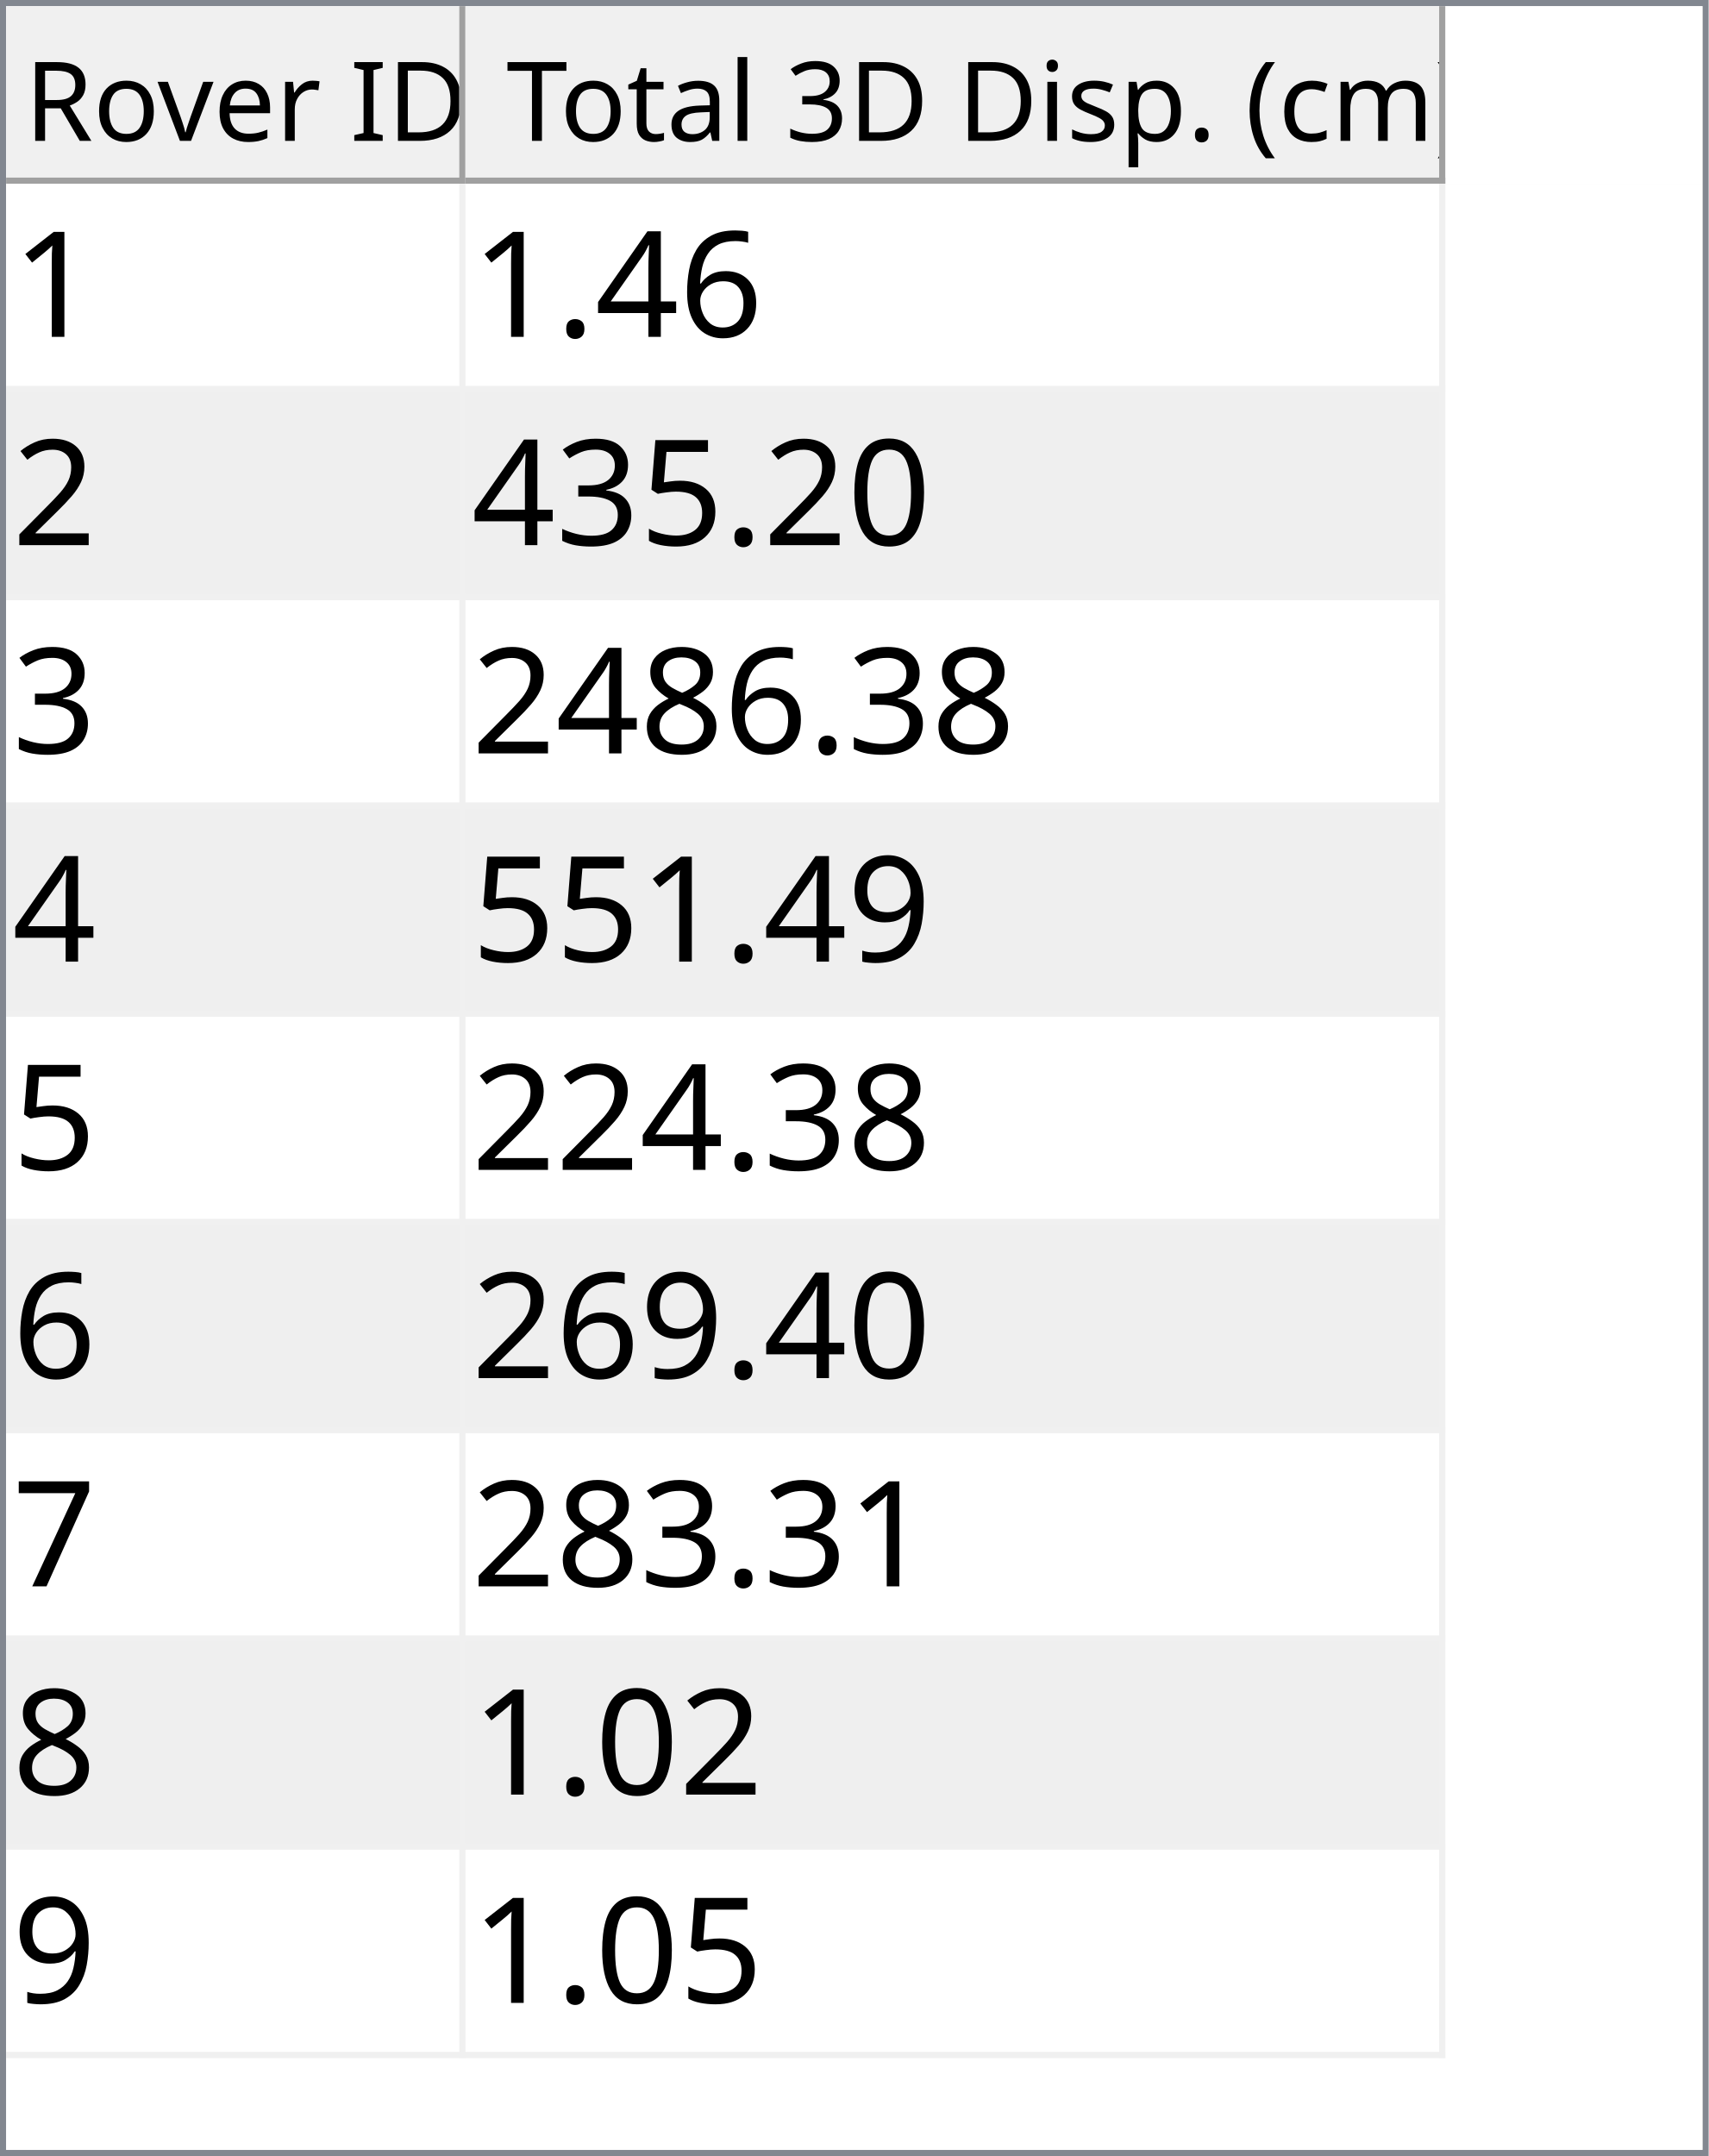
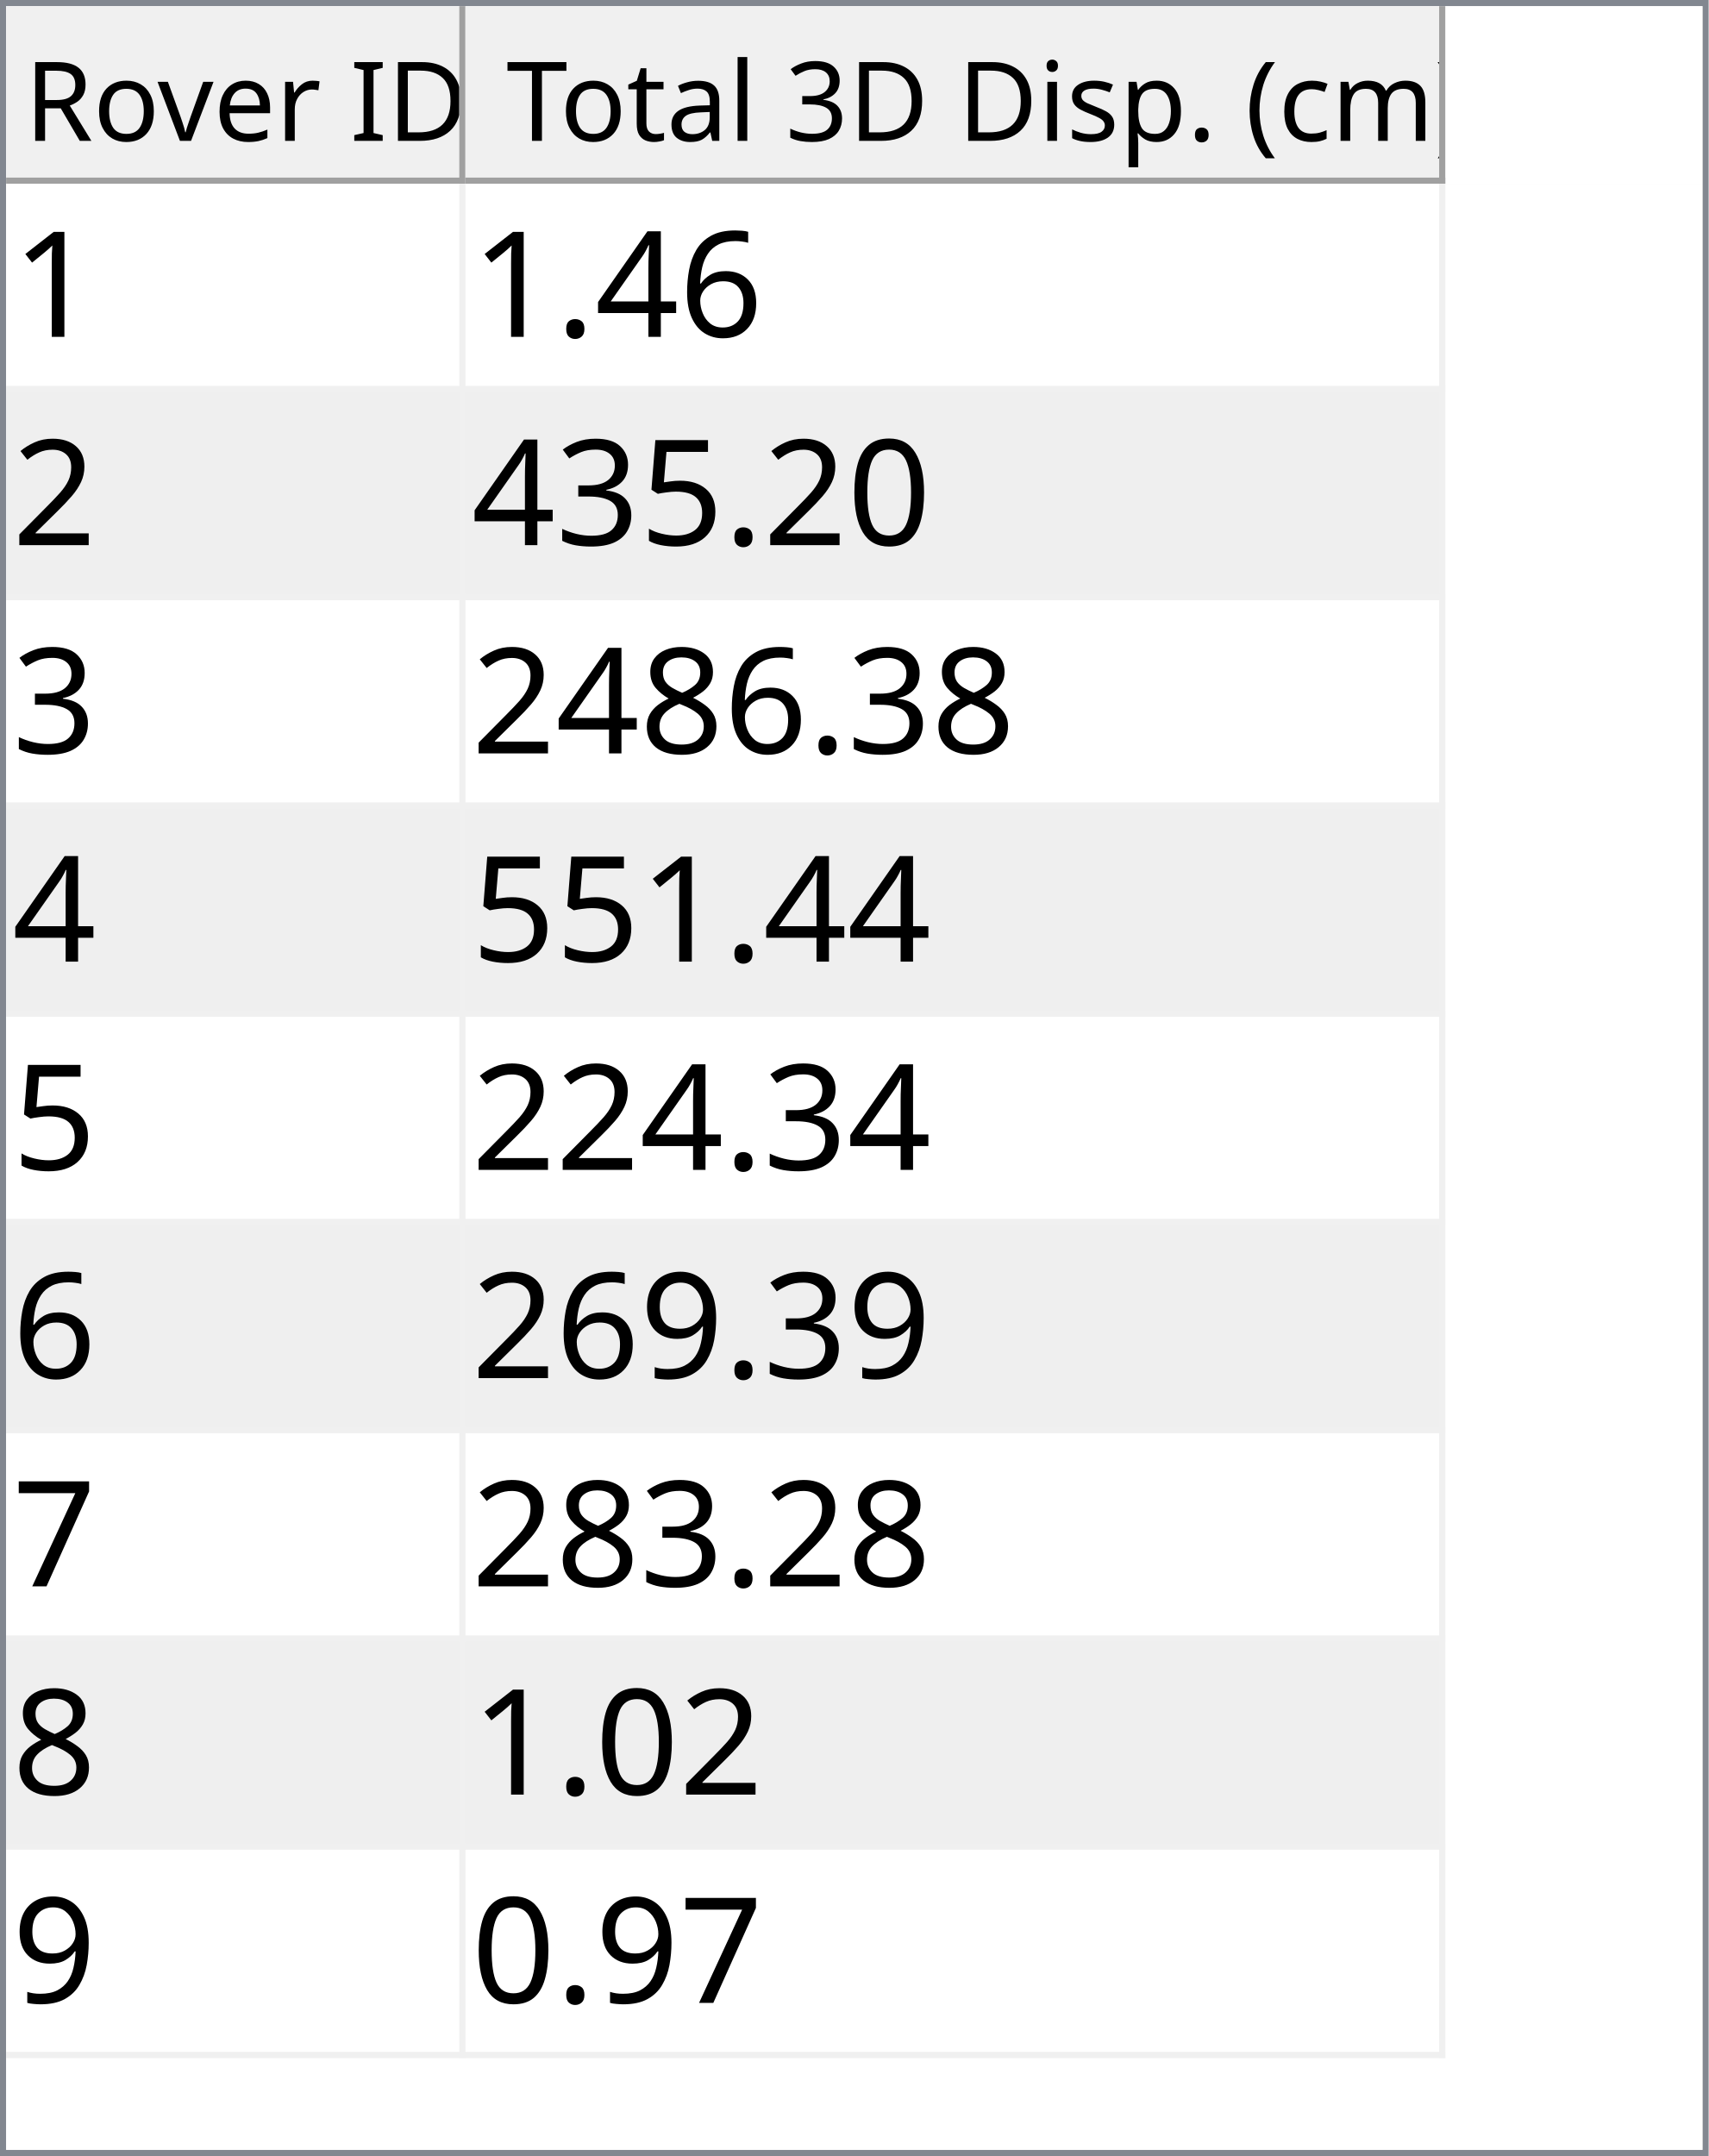
<svg xmlns="http://www.w3.org/2000/svg" style="fill-opacity:1; color-rendering:auto; color-interpolation:auto; text-rendering:auto; stroke:black; stroke-linecap:square; stroke-miterlimit:10; shape-rendering:auto; stroke-opacity:1; fill:black; stroke-dasharray:none; font-weight:normal; stroke-width:1; font-family:'Dialog'; font-style:normal; stroke-linejoin:miter; font-size:12px; stroke-dashoffset:0; image-rendering:auto;" width="279" height="352">
  <defs id="genericDefs" />
  <g>
    <defs id="defs1">
      <clipPath clipPathUnits="userSpaceOnUse" id="clipPath1">
        <path d="M0 0 L279 0 L279 352 L0 352 L0 0 Z" />
      </clipPath>
      <clipPath clipPathUnits="userSpaceOnUse" id="clipPath2">
        <path d="M0 0 L0 352 L279 352 L279 0 Z" />
      </clipPath>
      <clipPath clipPathUnits="userSpaceOnUse" id="clipPath3">
        <path d="M0 0 L0 29 L277 29 L277 0 Z" />
      </clipPath>
      <clipPath clipPathUnits="userSpaceOnUse" id="clipPath4">
        <path d="M0 0 L0 29 L75 29 L75 0 Z" />
      </clipPath>
      <clipPath clipPathUnits="userSpaceOnUse" id="clipPath5">
        <path d="M1 1 L1 28 L74 28 L74 1 Z" />
      </clipPath>
      <clipPath clipPathUnits="userSpaceOnUse" id="clipPath6">
        <path d="M0 0 L0 27 L73 27 L73 0 Z" />
      </clipPath>
      <clipPath clipPathUnits="userSpaceOnUse" id="clipPath7">
        <path d="M-0.5 -0.5 L-0.5 28.5 L74.5 28.5 L74.5 -0.5 Z" />
      </clipPath>
      <clipPath clipPathUnits="userSpaceOnUse" id="clipPath8">
        <path d="M0 0 L0 29 L160 29 L160 0 Z" />
      </clipPath>
      <clipPath clipPathUnits="userSpaceOnUse" id="clipPath9">
        <path d="M1 1 L1 28 L159 28 L159 1 Z" />
      </clipPath>
      <clipPath clipPathUnits="userSpaceOnUse" id="clipPath10">
        <path d="M0 0 L0 27 L158 27 L158 0 Z" />
      </clipPath>
      <clipPath clipPathUnits="userSpaceOnUse" id="clipPath11">
        <path d="M-0.5 -0.5 L-0.5 28.5 L159.5 28.5 L159.5 -0.5 Z" />
      </clipPath>
      <clipPath clipPathUnits="userSpaceOnUse" id="clipPath12">
        <path d="M0 0 L0 321 L277 321 L277 0 Z" />
      </clipPath>
      <clipPath clipPathUnits="userSpaceOnUse" id="clipPath13">
        <path d="M0 0 L0 306 L235 306 L235 0 Z" />
      </clipPath>
      <clipPath clipPathUnits="userSpaceOnUse" id="clipPath14">
        <path d="M-0.5 -0.5 L-0.5 305.5 L234.5 305.5 L234.5 -0.5 Z" />
      </clipPath>
      <clipPath clipPathUnits="userSpaceOnUse" id="clipPath15">
        <path d="M0 0 L0 33 L74 33 L74 0 Z" />
      </clipPath>
      <clipPath clipPathUnits="userSpaceOnUse" id="clipPath16">
        <path d="M0 0 L0 33 L159 33 L159 0 Z" />
      </clipPath>
      <font horiz-adv-x="64.551" id="font1">
        <font-face ascent="107.91" descent="25.098" units-per-em="100" style="font-style:normal; font-family:Segoe UI; font-weight:normal;" />
        <missing-glyph horiz-adv-x="64.551" d="M8.109 0 L8.109 68.266 L56.453 68.266 L56.453 0 L8.109 0 ZM15.328 7.234 L49.219 7.234 L49.219 61.031 L15.328 61.031 L15.328 7.234 Z" />
        <glyph unicode="D" horiz-adv-x="70.117" d="M9.188 0 L9.188 70.016 L28.516 70.016 Q65.531 70.016 65.531 35.891 Q65.531 19.672 55.25 9.836 Q44.969 0 27.734 0 L9.188 0 ZM17.391 62.594 L17.391 7.422 L27.828 7.422 Q41.609 7.422 49.273 14.797 Q56.938 22.172 56.938 35.688 Q56.938 62.594 28.328 62.594 L17.391 62.594 Z" />
        <glyph unicode="I" horiz-adv-x="26.611" d="M17.391 0 L9.188 0 L9.188 70.016 L17.391 70.016 L17.391 0 Z" />
        <glyph unicode=" " horiz-adv-x="27.393" d="" />
        <glyph unicode="r" horiz-adv-x="34.766" d="M34.188 41.891 Q32.078 43.5 28.125 43.5 Q23 43.5 19.555 38.672 Q16.109 33.844 16.109 25.484 L16.109 0 L8.109 0 L8.109 50 L16.109 50 L16.109 39.703 L16.312 39.703 Q18.016 44.969 21.531 47.922 Q25.047 50.875 29.391 50.875 Q32.516 50.875 34.188 50.203 L34.188 41.891 Z" />
        <glyph unicode="e" horiz-adv-x="52.295" d="M48.297 23 L12.984 23 Q13.188 14.656 17.484 10.109 Q21.781 5.562 29.297 5.562 Q37.75 5.562 44.828 11.141 L44.828 3.609 Q38.234 -1.172 27.391 -1.172 Q16.797 -1.172 10.742 5.641 Q4.688 12.453 4.688 24.812 Q4.688 36.469 11.305 43.82 Q17.922 51.172 27.734 51.172 Q37.547 51.172 42.922 44.828 Q48.297 38.484 48.297 27.203 L48.297 23 ZM40.094 29.781 Q40.047 36.719 36.75 40.578 Q33.453 44.438 27.594 44.438 Q21.922 44.438 17.969 40.383 Q14.016 36.328 13.094 29.781 L40.094 29.781 Z" />
        <glyph unicode="v" horiz-adv-x="47.9" d="M47.406 50 L27.484 0 L19.625 0 L0.688 50 L9.469 50 L22.172 13.672 Q23.578 9.672 23.922 6.688 L24.125 6.688 Q24.609 10.453 25.688 13.484 L38.969 50 L47.406 50 Z" />
        <glyph unicode="o" horiz-adv-x="58.594" d="M29 -1.172 Q17.922 -1.172 11.305 5.836 Q4.688 12.844 4.688 24.422 Q4.688 37.016 11.57 44.094 Q18.453 51.172 30.172 51.172 Q41.359 51.172 47.633 44.289 Q53.906 37.406 53.906 25.203 Q53.906 13.234 47.141 6.031 Q40.375 -1.172 29 -1.172 ZM29.594 44.438 Q21.875 44.438 17.383 39.188 Q12.891 33.938 12.891 24.703 Q12.891 15.828 17.43 10.695 Q21.969 5.562 29.594 5.562 Q37.359 5.562 41.531 10.594 Q45.703 15.625 45.703 24.906 Q45.703 34.281 41.531 39.359 Q37.359 44.438 29.594 44.438 Z" />
        <glyph unicode="R" horiz-adv-x="59.814" d="M59.375 0 L49.609 0 L37.891 19.625 Q36.281 22.359 34.766 24.289 Q33.25 26.219 31.664 27.438 Q30.078 28.656 28.25 29.219 Q26.422 29.781 24.125 29.781 L17.391 29.781 L17.391 0 L9.188 0 L9.188 70.016 L30.078 70.016 Q34.672 70.016 38.555 68.867 Q42.438 67.719 45.289 65.375 Q48.141 63.031 49.758 59.547 Q51.375 56.062 51.375 51.375 Q51.375 47.703 50.273 44.656 Q49.172 41.609 47.148 39.211 Q45.125 36.812 42.266 35.133 Q39.406 33.453 35.844 32.516 L35.844 32.328 Q37.594 31.547 38.891 30.547 Q40.188 29.547 41.359 28.18 Q42.531 26.812 43.68 25.078 Q44.828 23.344 46.234 21.047 L59.375 0 ZM17.391 62.594 L17.391 37.203 L28.516 37.203 Q31.594 37.203 34.203 38.133 Q36.812 39.062 38.719 40.797 Q40.625 42.531 41.703 45.047 Q42.781 47.562 42.781 50.688 Q42.781 56.297 39.141 59.445 Q35.5 62.594 28.609 62.594 L17.391 62.594 Z" />
        <glyph unicode=")" horiz-adv-x="30.176" d="M8.297 -15.922 L1.172 -15.922 Q16.406 2.344 16.406 26.812 Q16.406 51.469 1.078 70.016 L8.297 70.016 Q23.531 52.156 23.531 26.703 Q23.531 1.375 8.297 -15.922 Z" />
        <glyph unicode="m" horiz-adv-x="86.133" d="M79.109 0 L71.094 0 L71.094 28.719 Q71.094 37.016 68.531 40.727 Q65.969 44.438 59.906 44.438 Q54.781 44.438 51.195 39.75 Q47.609 35.062 47.609 28.516 L47.609 0 L39.594 0 L39.594 29.688 Q39.594 44.438 28.219 44.438 Q22.953 44.438 19.531 40.016 Q16.109 35.594 16.109 28.516 L16.109 0 L8.109 0 L8.109 50 L16.109 50 L16.109 42.094 L16.312 42.094 Q21.625 51.172 31.844 51.172 Q36.969 51.172 40.773 48.312 Q44.578 45.453 46 40.828 Q51.562 51.172 62.594 51.172 Q79.109 51.172 79.109 30.812 L79.109 0 Z" />
        <glyph unicode="c" horiz-adv-x="46.191" d="M42.188 2.297 Q36.422 -1.172 28.516 -1.172 Q17.828 -1.172 11.258 5.789 Q4.688 12.75 4.688 23.828 Q4.688 36.188 11.766 43.68 Q18.844 51.172 30.672 51.172 Q37.25 51.172 42.281 48.734 L42.281 40.531 Q36.719 44.438 30.375 44.438 Q22.703 44.438 17.797 38.945 Q12.891 33.453 12.891 24.516 Q12.891 15.719 17.508 10.641 Q22.125 5.562 29.891 5.562 Q36.422 5.562 42.188 9.906 L42.188 2.297 Z" />
        <glyph unicode="(" horiz-adv-x="30.176" d="M29.109 -15.922 L21.969 -15.922 Q6.844 1.375 6.844 26.703 Q6.844 52.156 21.969 70.016 L29.203 70.016 Q13.875 51.469 13.875 26.812 Q13.875 2.344 29.109 -15.922 Z" />
        <glyph unicode="." horiz-adv-x="21.68" d="M10.891 -1.078 Q8.641 -1.078 7.055 0.539 Q5.469 2.156 5.469 4.391 Q5.469 6.641 7.055 8.273 Q8.641 9.906 10.891 9.906 Q13.188 9.906 14.797 8.273 Q16.406 6.641 16.406 4.391 Q16.406 2.156 14.797 0.539 Q13.188 -1.078 10.891 -1.078 Z" />
        <glyph unicode="p" horiz-adv-x="58.789" d="M16.312 7.234 L16.109 7.234 L16.109 -23 L8.109 -23 L8.109 50 L16.109 50 L16.109 41.219 L16.312 41.219 Q22.219 51.172 33.594 51.172 Q43.266 51.172 48.688 44.461 Q54.109 37.75 54.109 26.469 Q54.109 13.922 48 6.375 Q41.891 -1.172 31.297 -1.172 Q21.578 -1.172 16.312 7.234 ZM16.109 27.391 L16.109 20.406 Q16.109 14.203 20.141 9.883 Q24.172 5.562 30.375 5.562 Q37.641 5.562 41.773 11.133 Q45.906 16.703 45.906 26.609 Q45.906 34.969 42.047 39.703 Q38.188 44.438 31.594 44.438 Q24.609 44.438 20.359 39.578 Q16.109 34.719 16.109 27.391 Z" />
        <glyph unicode="s" horiz-adv-x="42.432" d="M5.078 1.812 L5.078 10.406 Q11.625 5.562 19.484 5.562 Q30.031 5.562 30.031 12.594 Q30.031 14.594 29.125 15.992 Q28.219 17.391 26.68 18.461 Q25.141 19.531 23.07 20.383 Q21 21.234 18.609 22.172 Q15.281 23.484 12.766 24.828 Q10.25 26.172 8.57 27.859 Q6.891 29.547 6.031 31.695 Q5.172 33.844 5.172 36.719 Q5.172 40.234 6.789 42.945 Q8.406 45.656 11.086 47.484 Q13.766 49.312 17.211 50.242 Q20.656 51.172 24.312 51.172 Q30.812 51.172 35.938 48.922 L35.938 40.828 Q30.422 44.438 23.25 44.438 Q21 44.438 19.195 43.922 Q17.391 43.406 16.094 42.477 Q14.797 41.547 14.086 40.258 Q13.375 38.969 13.375 37.406 Q13.375 35.453 14.086 34.133 Q14.797 32.812 16.164 31.789 Q17.531 30.766 19.484 29.938 Q21.438 29.109 23.922 28.125 Q27.25 26.859 29.883 25.516 Q32.516 24.172 34.375 22.484 Q36.234 20.797 37.234 18.602 Q38.234 16.406 38.234 13.375 Q38.234 9.672 36.602 6.938 Q34.969 4.203 32.234 2.398 Q29.5 0.594 25.93 -0.289 Q22.359 -1.172 18.453 -1.172 Q10.75 -1.172 5.078 1.812 Z" />
        <glyph unicode="i" horiz-adv-x="24.219" d="M12.203 62.703 Q10.062 62.703 8.547 64.164 Q7.031 65.625 7.031 67.875 Q7.031 70.125 8.547 71.609 Q10.062 73.094 12.203 73.094 Q14.406 73.094 15.945 71.609 Q17.484 70.125 17.484 67.875 Q17.484 65.719 15.945 64.211 Q14.406 62.703 12.203 62.703 ZM16.109 0 L8.109 0 L8.109 50 L16.109 50 L16.109 0 Z" />
        <glyph unicode="3" horiz-adv-x="53.906" d="M46.531 19.828 Q46.531 15.094 44.75 11.211 Q42.969 7.328 39.719 4.57 Q36.469 1.812 31.93 0.297 Q27.391 -1.219 21.922 -1.219 Q11.922 -1.219 6 2.594 L6 11.188 Q13.094 5.609 22.219 5.609 Q25.875 5.609 28.828 6.539 Q31.781 7.469 33.906 9.227 Q36.031 10.984 37.18 13.477 Q38.328 15.969 38.328 19.094 Q38.328 32.812 18.797 32.812 L12.984 32.812 L12.984 39.594 L18.5 39.594 Q35.797 39.594 35.797 52.484 Q35.797 64.406 22.609 64.406 Q15.188 64.406 8.688 59.422 L8.688 67.188 Q15.375 71.188 24.609 71.188 Q29 71.188 32.57 69.969 Q36.141 68.75 38.68 66.555 Q41.219 64.359 42.609 61.281 Q44 58.203 44 54.5 Q44 40.672 30.031 36.719 L30.031 36.531 Q33.594 36.141 36.625 34.797 Q39.656 33.453 41.852 31.305 Q44.047 29.156 45.289 26.25 Q46.531 23.344 46.531 19.828 Z" />
        <glyph unicode="l" horiz-adv-x="24.219" d="M16.109 0 L8.109 0 L8.109 74.031 L16.109 74.031 L16.109 0 Z" />
        <glyph unicode="a" horiz-adv-x="50.879" d="M43.891 0 L35.891 0 L35.891 7.812 L35.688 7.812 Q30.469 -1.172 20.312 -1.172 Q12.844 -1.172 8.617 2.781 Q4.391 6.734 4.391 13.281 Q4.391 27.297 20.906 29.594 L35.891 31.688 Q35.891 44.438 25.594 44.438 Q16.547 44.438 9.281 38.281 L9.281 46.484 Q16.656 51.172 26.266 51.172 Q43.891 51.172 43.891 32.516 L43.891 0 ZM35.891 25.297 L23.828 23.641 Q18.266 22.859 15.43 20.875 Q12.594 18.891 12.594 13.875 Q12.594 10.203 15.211 7.883 Q17.828 5.562 22.172 5.562 Q28.125 5.562 32.008 9.742 Q35.891 13.922 35.891 20.312 L35.891 25.297 Z" />
        <glyph unicode="t" horiz-adv-x="33.887" d="M31.297 0.484 Q28.469 -1.078 23.828 -1.078 Q10.688 -1.078 10.688 13.578 L10.688 43.172 L2.094 43.172 L2.094 50 L10.688 50 L10.688 62.203 L18.703 64.797 L18.703 50 L31.297 50 L31.297 43.172 L18.703 43.172 L18.703 14.984 Q18.703 9.969 20.414 7.82 Q22.125 5.672 26.078 5.672 Q29.109 5.672 31.297 7.328 L31.297 0.484 Z" />
        <glyph unicode="T" horiz-adv-x="52.393" d="M50.594 62.594 L30.375 62.594 L30.375 0 L22.172 0 L22.172 62.594 L2 62.594 L2 70.016 L50.594 70.016 L50.594 62.594 Z" />
      </font>
      <font horiz-adv-x="75.0" id="font2">
        <font-face ascent="100.537" descent="21.973" units-per-em="100" style="font-style:normal; font-family:sans-serif; font-weight:normal;" />
        <missing-glyph horiz-adv-x="75.0" d="M12.5 0 L12.5 62.5 L62.5 62.5 L62.5 0 L12.5 0 ZM14.062 1.562 L60.938 1.562 L60.938 60.938 L14.062 60.938 L14.062 1.562 Z" />
        <glyph unicode="1" horiz-adv-x="55.615" d="M37.25 0 L28.469 0 L28.469 56 Q25.297 52.984 20.141 49.953 Q14.984 46.922 10.891 45.406 L10.891 53.906 Q18.266 57.375 23.781 62.305 Q29.297 67.234 31.594 71.875 L37.25 71.875 L37.25 0 Z" />
        <glyph unicode="6" horiz-adv-x="55.615" d="M49.75 54.047 L41.016 53.375 Q39.844 58.547 37.703 60.891 Q34.125 64.656 28.906 64.656 Q24.703 64.656 21.531 62.312 Q17.391 59.281 14.992 53.469 Q12.594 47.656 12.5 36.922 Q15.672 41.75 20.266 44.094 Q24.859 46.438 29.891 46.438 Q38.672 46.438 44.852 39.969 Q51.031 33.5 51.031 23.25 Q51.031 16.5 48.125 10.719 Q45.219 4.938 40.141 1.859 Q35.062 -1.219 28.609 -1.219 Q17.625 -1.219 10.695 6.859 Q3.766 14.938 3.766 33.5 Q3.766 54.25 11.422 63.672 Q18.109 71.875 29.438 71.875 Q37.891 71.875 43.289 67.141 Q48.688 62.406 49.75 54.047 ZM13.875 23.188 Q13.875 18.656 15.797 14.508 Q17.719 10.359 21.188 8.18 Q24.656 6 28.469 6 Q34.031 6 38.039 10.492 Q42.047 14.984 42.047 22.703 Q42.047 30.125 38.086 34.398 Q34.125 38.672 28.125 38.672 Q22.172 38.672 18.023 34.398 Q13.875 30.125 13.875 23.188 Z" />
        <glyph unicode="4" horiz-adv-x="55.615" d="M32.328 0 L32.328 17.141 L1.266 17.141 L1.266 25.203 L33.938 71.578 L41.109 71.578 L41.109 25.203 L50.781 25.203 L50.781 17.141 L41.109 17.141 L41.109 0 L32.328 0 ZM32.328 25.203 L32.328 57.469 L9.906 25.203 L32.328 25.203 Z" />
        <glyph unicode="." horiz-adv-x="27.783" d="M9.078 0 L9.078 10.016 L19.094 10.016 L19.094 0 L9.078 0 Z" />
        <glyph unicode="2" horiz-adv-x="55.615" d="M50.344 8.453 L50.344 0 L3.031 0 Q2.938 3.172 4.047 6.109 Q5.859 10.938 9.836 15.625 Q13.812 20.312 21.344 26.469 Q33.016 36.031 37.117 41.625 Q41.219 47.219 41.219 52.203 Q41.219 57.422 37.477 61.008 Q33.734 64.594 27.734 64.594 Q21.391 64.594 17.578 60.789 Q13.766 56.984 13.719 50.25 L4.688 51.172 Q5.609 61.281 11.664 66.578 Q17.719 71.875 27.938 71.875 Q38.234 71.875 44.242 66.164 Q50.25 60.453 50.25 52 Q50.25 47.703 48.492 43.555 Q46.734 39.406 42.656 34.812 Q38.578 30.219 29.109 22.219 Q21.188 15.578 18.945 13.211 Q16.703 10.844 15.234 8.453 L50.344 8.453 Z" />
        <glyph unicode="0" horiz-adv-x="55.615" d="M4.156 35.297 Q4.156 48 6.766 55.742 Q9.375 63.484 14.523 67.68 Q19.672 71.875 27.484 71.875 Q33.25 71.875 37.594 69.555 Q41.938 67.234 44.773 62.867 Q47.609 58.5 49.219 52.227 Q50.828 45.953 50.828 35.297 Q50.828 22.703 48.242 14.969 Q45.656 7.234 40.508 3.008 Q35.359 -1.219 27.484 -1.219 Q17.141 -1.219 11.234 6.203 Q4.156 15.141 4.156 35.297 ZM13.188 35.297 Q13.188 17.672 17.312 11.836 Q21.438 6 27.484 6 Q33.547 6 37.672 11.859 Q41.797 17.719 41.797 35.297 Q41.797 52.984 37.672 58.789 Q33.547 64.594 27.391 64.594 Q21.344 64.594 17.719 59.469 Q13.188 52.938 13.188 35.297 Z" />
        <glyph unicode="5" horiz-adv-x="55.615" d="M4.156 18.75 L13.375 19.531 Q14.406 12.797 18.141 9.398 Q21.875 6 27.156 6 Q33.5 6 37.891 10.789 Q42.281 15.578 42.281 23.484 Q42.281 31 38.062 35.352 Q33.844 39.703 27 39.703 Q22.75 39.703 19.336 37.773 Q15.922 35.844 13.969 32.766 L5.719 33.844 L12.641 70.609 L48.25 70.609 L48.25 62.203 L19.672 62.203 L15.828 42.969 Q22.266 47.469 29.344 47.469 Q38.719 47.469 45.164 40.969 Q51.609 34.469 51.609 24.266 Q51.609 14.547 45.953 7.469 Q39.062 -1.219 27.156 -1.219 Q17.391 -1.219 11.211 4.25 Q5.031 9.719 4.156 18.75 Z" />
        <glyph unicode="3" horiz-adv-x="55.615" d="M4.203 18.891 L12.984 20.062 Q14.5 12.594 18.141 9.297 Q21.781 6 27 6 Q33.203 6 37.477 10.297 Q41.75 14.594 41.75 20.953 Q41.75 27 37.797 30.93 Q33.844 34.859 27.734 34.859 Q25.25 34.859 21.531 33.891 L22.516 41.609 Q23.391 41.5 23.922 41.5 Q29.547 41.5 34.039 44.43 Q38.531 47.359 38.531 53.469 Q38.531 58.297 35.258 61.477 Q31.984 64.656 26.812 64.656 Q21.688 64.656 18.266 61.43 Q14.844 58.203 13.875 51.766 L5.078 53.328 Q6.688 62.156 12.398 67.016 Q18.109 71.875 26.609 71.875 Q32.469 71.875 37.398 69.359 Q42.328 66.844 44.945 62.5 Q47.562 58.156 47.562 53.266 Q47.562 48.641 45.07 44.828 Q42.578 41.016 37.703 38.766 Q44.047 37.312 47.562 32.695 Q51.078 28.078 51.078 21.141 Q51.078 11.766 44.242 5.25 Q37.406 -1.266 26.953 -1.266 Q17.531 -1.266 11.305 4.352 Q5.078 9.969 4.203 18.891 Z" />
        <glyph unicode="8" horiz-adv-x="55.615" d="M17.672 38.812 Q12.203 40.828 9.57 44.539 Q6.938 48.25 6.938 53.422 Q6.938 61.234 12.555 66.555 Q18.172 71.875 27.484 71.875 Q36.859 71.875 42.578 66.43 Q48.297 60.984 48.297 53.172 Q48.297 48.188 45.68 44.508 Q43.062 40.828 37.75 38.812 Q44.344 36.672 47.781 31.883 Q51.219 27.094 51.219 20.453 Q51.219 11.281 44.727 5.031 Q38.234 -1.219 27.641 -1.219 Q17.047 -1.219 10.547 5.055 Q4.047 11.328 4.047 20.703 Q4.047 27.688 7.594 32.398 Q11.141 37.109 17.672 38.812 ZM15.922 53.719 Q15.922 48.641 19.195 45.414 Q22.469 42.188 27.688 42.188 Q32.766 42.188 36.016 45.383 Q39.266 48.578 39.266 53.219 Q39.266 58.062 35.914 61.359 Q32.562 64.656 27.594 64.656 Q22.562 64.656 19.242 61.43 Q15.922 58.203 15.922 53.719 ZM13.094 20.656 Q13.094 16.891 14.875 13.375 Q16.656 9.859 20.172 7.93 Q23.688 6 27.734 6 Q34.031 6 38.133 10.055 Q42.234 14.109 42.234 20.359 Q42.234 26.703 38.016 30.859 Q33.797 35.016 27.438 35.016 Q21.234 35.016 17.164 30.914 Q13.094 26.812 13.094 20.656 Z" />
        <glyph unicode="9" horiz-adv-x="55.615" d="M5.469 16.547 L13.922 17.328 Q14.984 11.375 18.016 8.688 Q21.047 6 25.781 6 Q29.828 6 32.883 7.859 Q35.938 9.719 37.891 12.82 Q39.844 15.922 41.164 21.195 Q42.484 26.469 42.484 31.938 Q42.484 32.516 42.438 33.688 Q39.797 29.5 35.234 26.883 Q30.672 24.266 25.344 24.266 Q16.453 24.266 10.305 30.711 Q4.156 37.156 4.156 47.703 Q4.156 58.594 10.578 65.234 Q17 71.875 26.656 71.875 Q33.641 71.875 39.43 68.117 Q45.219 64.359 48.219 57.398 Q51.219 50.438 51.219 37.25 Q51.219 23.531 48.242 15.406 Q45.266 7.281 39.383 3.031 Q33.5 -1.219 25.594 -1.219 Q17.188 -1.219 11.867 3.445 Q6.547 8.109 5.469 16.547 ZM41.453 48.141 Q41.453 55.719 37.43 60.156 Q33.406 64.594 27.734 64.594 Q21.875 64.594 17.531 59.812 Q13.188 55.031 13.188 47.406 Q13.188 40.578 17.312 36.305 Q21.438 32.031 27.484 32.031 Q33.594 32.031 37.523 36.305 Q41.453 40.578 41.453 48.141 Z" />
        <glyph unicode="7" horiz-adv-x="55.615" d="M4.734 62.203 L4.734 70.656 L51.078 70.656 L51.078 63.812 Q44.234 56.547 37.523 44.484 Q30.812 32.422 27.156 19.672 Q24.516 10.688 23.781 0 L14.75 0 Q14.891 8.453 18.062 20.414 Q21.234 32.375 27.172 43.484 Q33.109 54.594 39.797 62.203 L4.734 62.203 Z" />
      </font>
    </defs>
    <g style="fill:white; stroke:white;">
      <rect x="0" y="0" width="279" style="clip-path:url(#clipPath1); stroke:none;" height="352" />
    </g>
    <g style="fill:white; text-rendering:optimizeSpeed; color-rendering:optimizeSpeed; image-rendering:optimizeSpeed; shape-rendering:crispEdges; stroke:white; color-interpolation:sRGB;">
      <rect x="0" width="279" height="352" y="0" style="stroke:none;" />
      <path style="stroke:none;" d="M0 353 L279 353 L279 0 L0 0 Z" />
    </g>
    <g style="fill:rgb(240,240,240); font-size:18px; font-family:'Segoe UI'; stroke:rgb(240,240,240);">
      <rect x="0" y="0" width="279" style="clip-path:url(#clipPath2); stroke:none;" height="352" />
    </g>
    <g style="fill:rgb(130,135,144); font-size:18px; font-family:'Segoe UI'; stroke:rgb(130,135,144);">
      <path d="M0 0 L279 0 L279 352 L0 352 L0 0 ZM1 1 L278 1 L278 351 L1 351 L1 1 Z" style="fill-rule:evenodd; clip-path:url(#clipPath2); stroke:none;" />
    </g>
    <g style="fill:white; font-size:18px; font-family:'Segoe UI'; stroke:white;" transform="translate(1,1)">
      <rect x="0" y="0" width="277" style="clip-path:url(#clipPath3); stroke:none;" height="29" />
    </g>
    <g style="fill:rgb(240,240,240); font-size:18px; font-family:'Segoe UI'; stroke:rgb(240,240,240);" transform="translate(1,1)">
      <rect x="0" y="0" width="75" style="clip-path:url(#clipPath4); stroke:none;" height="29" />
    </g>
    <g style="font-family:'Segoe UI'; font-size:18px;" transform="translate(2,2)">
      <text x="2" xml:space="preserve" y="21" style="clip-path:url(#clipPath6); stroke:none;">Rover ID</text>
    </g>
    <g transform="translate(1.5,1.5)" style="fill:rgb(160,160,160); font-size:18px; font-family:'Segoe UI'; stroke:rgb(160,160,160); stroke-linejoin:bevel;">
      <line x1="74" x2="74" y1="0" style="fill:none; clip-path:url(#clipPath7);" y2="28" />
    </g>
    <g transform="matrix(1,0,0,1,1,1) translate(0.5,0.5)" style="fill:rgb(160,160,160); font-size:18px; font-family:'Segoe UI'; stroke:rgb(160,160,160); stroke-linejoin:bevel;">
      <line x1="0" x2="74" y1="28" style="fill:none; clip-path:url(#clipPath7);" y2="28" />
    </g>
    <g style="fill:rgb(240,240,240); font-size:18px; font-family:'Segoe UI'; stroke:rgb(240,240,240);" transform="translate(76,1)">
      <rect x="0" y="0" width="160" style="clip-path:url(#clipPath8); stroke:none;" height="29" />
    </g>
    <g style="font-family:'Segoe UI'; font-size:18px;" transform="translate(77,2)">
      <text x="1" xml:space="preserve" y="21" style="clip-path:url(#clipPath10); stroke:none;"> Total 3D Disp. (cm)</text>
    </g>
    <g transform="translate(76.5,1.5)" style="fill:rgb(160,160,160); font-size:18px; font-family:'Segoe UI'; stroke:rgb(160,160,160); stroke-linejoin:bevel;">
      <line x1="159" x2="159" y1="0" style="fill:none; clip-path:url(#clipPath11);" y2="28" />
    </g>
    <g transform="matrix(1,0,0,1,76,1) translate(0.5,0.5)" style="fill:rgb(160,160,160); font-size:18px; font-family:'Segoe UI'; stroke:rgb(160,160,160); stroke-linejoin:bevel;">
      <line x1="0" x2="159" y1="28" style="fill:none; clip-path:url(#clipPath11);" y2="28" />
    </g>
    <g style="fill:white; font-size:18px; font-family:'Segoe UI'; stroke:white;" transform="translate(1,30)">
      <rect x="0" y="0" width="277" style="clip-path:url(#clipPath12); stroke:none;" height="321" />
    </g>
    <g style="fill:rgb(240,240,240); font-size:24px; font-family:sans-serif; stroke:rgb(240,240,240);" transform="translate(1,30)">
      <rect x="0" y="0" width="235" style="clip-path:url(#clipPath13); stroke:none;" height="306" />
      <line transform="translate(0.5,0.5)" x1="0" x2="234" y1="33" style="clip-path:url(#clipPath14); fill:none; stroke-linejoin:bevel;" y2="33" />
    </g>
    <g transform="matrix(1,0,0,1,1,30) translate(0.5,0.5)" style="fill:rgb(240,240,240); font-size:24px; font-family:sans-serif; stroke:rgb(240,240,240); stroke-linejoin:bevel;">
      <line x1="0" x2="234" y1="67" style="fill:none; clip-path:url(#clipPath14);" y2="67" />
    </g>
    <g transform="matrix(1,0,0,1,1,30) translate(0.5,0.5)" style="fill:rgb(240,240,240); font-size:24px; font-family:sans-serif; stroke:rgb(240,240,240); stroke-linejoin:bevel;">
      <line x1="0" x2="234" y1="101" style="fill:none; clip-path:url(#clipPath14);" y2="101" />
    </g>
    <g transform="matrix(1,0,0,1,1,30) translate(0.5,0.5)" style="fill:rgb(240,240,240); font-size:24px; font-family:sans-serif; stroke:rgb(240,240,240); stroke-linejoin:bevel;">
      <line x1="0" x2="234" y1="135" style="fill:none; clip-path:url(#clipPath14);" y2="135" />
    </g>
    <g transform="matrix(1,0,0,1,1,30) translate(0.5,0.5)" style="fill:rgb(240,240,240); font-size:24px; font-family:sans-serif; stroke:rgb(240,240,240); stroke-linejoin:bevel;">
      <line x1="0" x2="234" y1="169" style="fill:none; clip-path:url(#clipPath14);" y2="169" />
    </g>
    <g transform="matrix(1,0,0,1,1,30) translate(0.5,0.5)" style="fill:rgb(240,240,240); font-size:24px; font-family:sans-serif; stroke:rgb(240,240,240); stroke-linejoin:bevel;">
      <line x1="0" x2="234" y1="203" style="fill:none; clip-path:url(#clipPath14);" y2="203" />
    </g>
    <g transform="matrix(1,0,0,1,1,30) translate(0.5,0.5)" style="fill:rgb(240,240,240); font-size:24px; font-family:sans-serif; stroke:rgb(240,240,240); stroke-linejoin:bevel;">
      <line x1="0" x2="234" y1="237" style="fill:none; clip-path:url(#clipPath14);" y2="237" />
    </g>
    <g transform="matrix(1,0,0,1,1,30) translate(0.5,0.5)" style="fill:rgb(240,240,240); font-size:24px; font-family:sans-serif; stroke:rgb(240,240,240); stroke-linejoin:bevel;">
      <line x1="0" x2="234" y1="271" style="fill:none; clip-path:url(#clipPath14);" y2="271" />
    </g>
    <g transform="matrix(1,0,0,1,1,30) translate(0.5,0.5)" style="fill:rgb(240,240,240); font-size:24px; font-family:sans-serif; stroke:rgb(240,240,240); stroke-linejoin:bevel;">
      <line x1="0" x2="234" y1="305" style="fill:none; clip-path:url(#clipPath14);" y2="305" />
    </g>
    <g transform="matrix(1,0,0,1,1,30) translate(0.5,0.5)" style="fill:rgb(240,240,240); font-size:24px; font-family:sans-serif; stroke:rgb(240,240,240); stroke-linejoin:bevel;">
      <line x1="74" x2="74" y1="0" style="fill:none; clip-path:url(#clipPath14);" y2="305" />
    </g>
    <g transform="matrix(1,0,0,1,1,30) translate(0.5,0.5)" style="fill:rgb(240,240,240); font-size:24px; font-family:sans-serif; stroke:rgb(240,240,240); stroke-linejoin:bevel;">
      <line x1="234" x2="234" y1="0" style="fill:none; clip-path:url(#clipPath14);" y2="305" />
    </g>
    <g style="fill:white; font-size:24px; font-family:sans-serif; stroke:white;" transform="matrix(1,0,0,1,1,30)">
      <rect x="0" y="0" width="74" style="clip-path:url(#clipPath15); stroke:none;" height="33" />
      <text x="1" y="25" style="fill:black; clip-path:url(#clipPath15); stroke:none;" xml:space="preserve">1</text>
    </g>
    <g style="fill:white; font-size:24px; font-family:sans-serif; stroke:white;" transform="matrix(1,0,0,1,1,30) translate(75,0)">
      <rect x="0" y="0" width="159" style="clip-path:url(#clipPath16); stroke:none;" height="33" />
      <text x="1" y="25" style="fill:black; clip-path:url(#clipPath16); stroke:none;" xml:space="preserve">1.46</text>
    </g>
    <g style="fill:rgb(239,239,239); font-size:24px; font-family:sans-serif; stroke:rgb(239,239,239);" transform="matrix(1,0,0,1,1,30) translate(0,34)">
      <rect x="0" y="0" width="74" style="clip-path:url(#clipPath15); stroke:none;" height="33" />
      <text x="1" y="25" style="fill:black; clip-path:url(#clipPath15); stroke:none;" xml:space="preserve">2</text>
    </g>
    <g style="fill:rgb(239,239,239); font-size:24px; font-family:sans-serif; stroke:rgb(239,239,239);" transform="matrix(1,0,0,1,1,30) translate(75,34)">
      <rect x="0" y="0" width="159" style="clip-path:url(#clipPath16); stroke:none;" height="33" />
      <text x="1" y="25" style="fill:black; clip-path:url(#clipPath16); stroke:none;" xml:space="preserve">435.20</text>
    </g>
    <g style="fill:white; font-size:24px; font-family:sans-serif; stroke:white;" transform="matrix(1,0,0,1,1,30) translate(0,68)">
      <rect x="0" y="0" width="74" style="clip-path:url(#clipPath15); stroke:none;" height="33" />
      <text x="1" y="25" style="fill:black; clip-path:url(#clipPath15); stroke:none;" xml:space="preserve">3</text>
    </g>
    <g style="fill:white; font-size:24px; font-family:sans-serif; stroke:white;" transform="matrix(1,0,0,1,1,30) translate(75,68)">
      <rect x="0" y="0" width="159" style="clip-path:url(#clipPath16); stroke:none;" height="33" />
      <text x="1" y="25" style="fill:black; clip-path:url(#clipPath16); stroke:none;" xml:space="preserve">2486.38</text>
    </g>
    <g style="fill:rgb(239,239,239); font-size:24px; font-family:sans-serif; stroke:rgb(239,239,239);" transform="matrix(1,0,0,1,1,30) translate(0,102)">
      <rect x="0" y="0" width="74" style="clip-path:url(#clipPath15); stroke:none;" height="33" />
      <text x="1" y="25" style="fill:black; clip-path:url(#clipPath15); stroke:none;" xml:space="preserve">4</text>
    </g>
    <g style="fill:rgb(239,239,239); font-size:24px; font-family:sans-serif; stroke:rgb(239,239,239);" transform="matrix(1,0,0,1,1,30) translate(75,102)">
      <rect x="0" y="0" width="159" style="clip-path:url(#clipPath16); stroke:none;" height="33" />
-       <text x="1" y="25" style="fill:black; clip-path:url(#clipPath16); stroke:none;" xml:space="preserve">551.49</text>
+       <text x="1" y="25" style="fill:black; clip-path:url(#clipPath16); stroke:none;" xml:space="preserve">551.44</text>
    </g>
    <g style="fill:white; font-size:24px; font-family:sans-serif; stroke:white;" transform="matrix(1,0,0,1,1,30) translate(0,136)">
      <rect x="0" y="0" width="74" style="clip-path:url(#clipPath15); stroke:none;" height="33" />
      <text x="1" y="25" style="fill:black; clip-path:url(#clipPath15); stroke:none;" xml:space="preserve">5</text>
    </g>
    <g style="fill:white; font-size:24px; font-family:sans-serif; stroke:white;" transform="matrix(1,0,0,1,1,30) translate(75,136)">
      <rect x="0" y="0" width="159" style="clip-path:url(#clipPath16); stroke:none;" height="33" />
-       <text x="1" y="25" style="fill:black; clip-path:url(#clipPath16); stroke:none;" xml:space="preserve">224.38</text>
+       <text x="1" y="25" style="fill:black; clip-path:url(#clipPath16); stroke:none;" xml:space="preserve">224.34</text>
    </g>
    <g style="fill:rgb(239,239,239); font-size:24px; font-family:sans-serif; stroke:rgb(239,239,239);" transform="matrix(1,0,0,1,1,30) translate(0,170)">
      <rect x="0" y="0" width="74" style="clip-path:url(#clipPath15); stroke:none;" height="33" />
      <text x="1" y="25" style="fill:black; clip-path:url(#clipPath15); stroke:none;" xml:space="preserve">6</text>
    </g>
    <g style="fill:rgb(239,239,239); font-size:24px; font-family:sans-serif; stroke:rgb(239,239,239);" transform="matrix(1,0,0,1,1,30) translate(75,170)">
      <rect x="0" y="0" width="159" style="clip-path:url(#clipPath16); stroke:none;" height="33" />
-       <text x="1" y="25" style="fill:black; clip-path:url(#clipPath16); stroke:none;" xml:space="preserve">269.40</text>
+       <text x="1" y="25" style="fill:black; clip-path:url(#clipPath16); stroke:none;" xml:space="preserve">269.39</text>
    </g>
    <g style="fill:white; font-size:24px; font-family:sans-serif; stroke:white;" transform="matrix(1,0,0,1,1,30) translate(0,204)">
      <rect x="0" y="0" width="74" style="clip-path:url(#clipPath15); stroke:none;" height="33" />
      <text x="1" y="25" style="fill:black; clip-path:url(#clipPath15); stroke:none;" xml:space="preserve">7</text>
    </g>
    <g style="fill:white; font-size:24px; font-family:sans-serif; stroke:white;" transform="matrix(1,0,0,1,1,30) translate(75,204)">
      <rect x="0" y="0" width="159" style="clip-path:url(#clipPath16); stroke:none;" height="33" />
-       <text x="1" y="25" style="fill:black; clip-path:url(#clipPath16); stroke:none;" xml:space="preserve">283.31</text>
+       <text x="1" y="25" style="fill:black; clip-path:url(#clipPath16); stroke:none;" xml:space="preserve">283.28</text>
    </g>
    <g style="fill:rgb(239,239,239); font-size:24px; font-family:sans-serif; stroke:rgb(239,239,239);" transform="matrix(1,0,0,1,1,30) translate(0,238)">
      <rect x="0" y="0" width="74" style="clip-path:url(#clipPath15); stroke:none;" height="33" />
      <text x="1" y="25" style="fill:black; clip-path:url(#clipPath15); stroke:none;" xml:space="preserve">8</text>
    </g>
    <g style="fill:rgb(239,239,239); font-size:24px; font-family:sans-serif; stroke:rgb(239,239,239);" transform="matrix(1,0,0,1,1,30) translate(75,238)">
      <rect x="0" y="0" width="159" style="clip-path:url(#clipPath16); stroke:none;" height="33" />
      <text x="1" y="25" style="fill:black; clip-path:url(#clipPath16); stroke:none;" xml:space="preserve">1.02</text>
    </g>
    <g style="fill:white; font-size:24px; font-family:sans-serif; stroke:white;" transform="matrix(1,0,0,1,1,30) translate(0,272)">
      <rect x="0" y="0" width="74" style="clip-path:url(#clipPath15); stroke:none;" height="33" />
      <text x="1" y="25" style="fill:black; clip-path:url(#clipPath15); stroke:none;" xml:space="preserve">9</text>
    </g>
    <g style="fill:white; font-size:24px; font-family:sans-serif; stroke:white;" transform="matrix(1,0,0,1,1,30) translate(75,272)">
      <rect x="0" y="0" width="159" style="clip-path:url(#clipPath16); stroke:none;" height="33" />
-       <text x="1" y="25" style="fill:black; clip-path:url(#clipPath16); stroke:none;" xml:space="preserve">1.05</text>
+       <text x="1" y="25" style="fill:black; clip-path:url(#clipPath16); stroke:none;" xml:space="preserve">0.97</text>
    </g>
  </g>
</svg>
